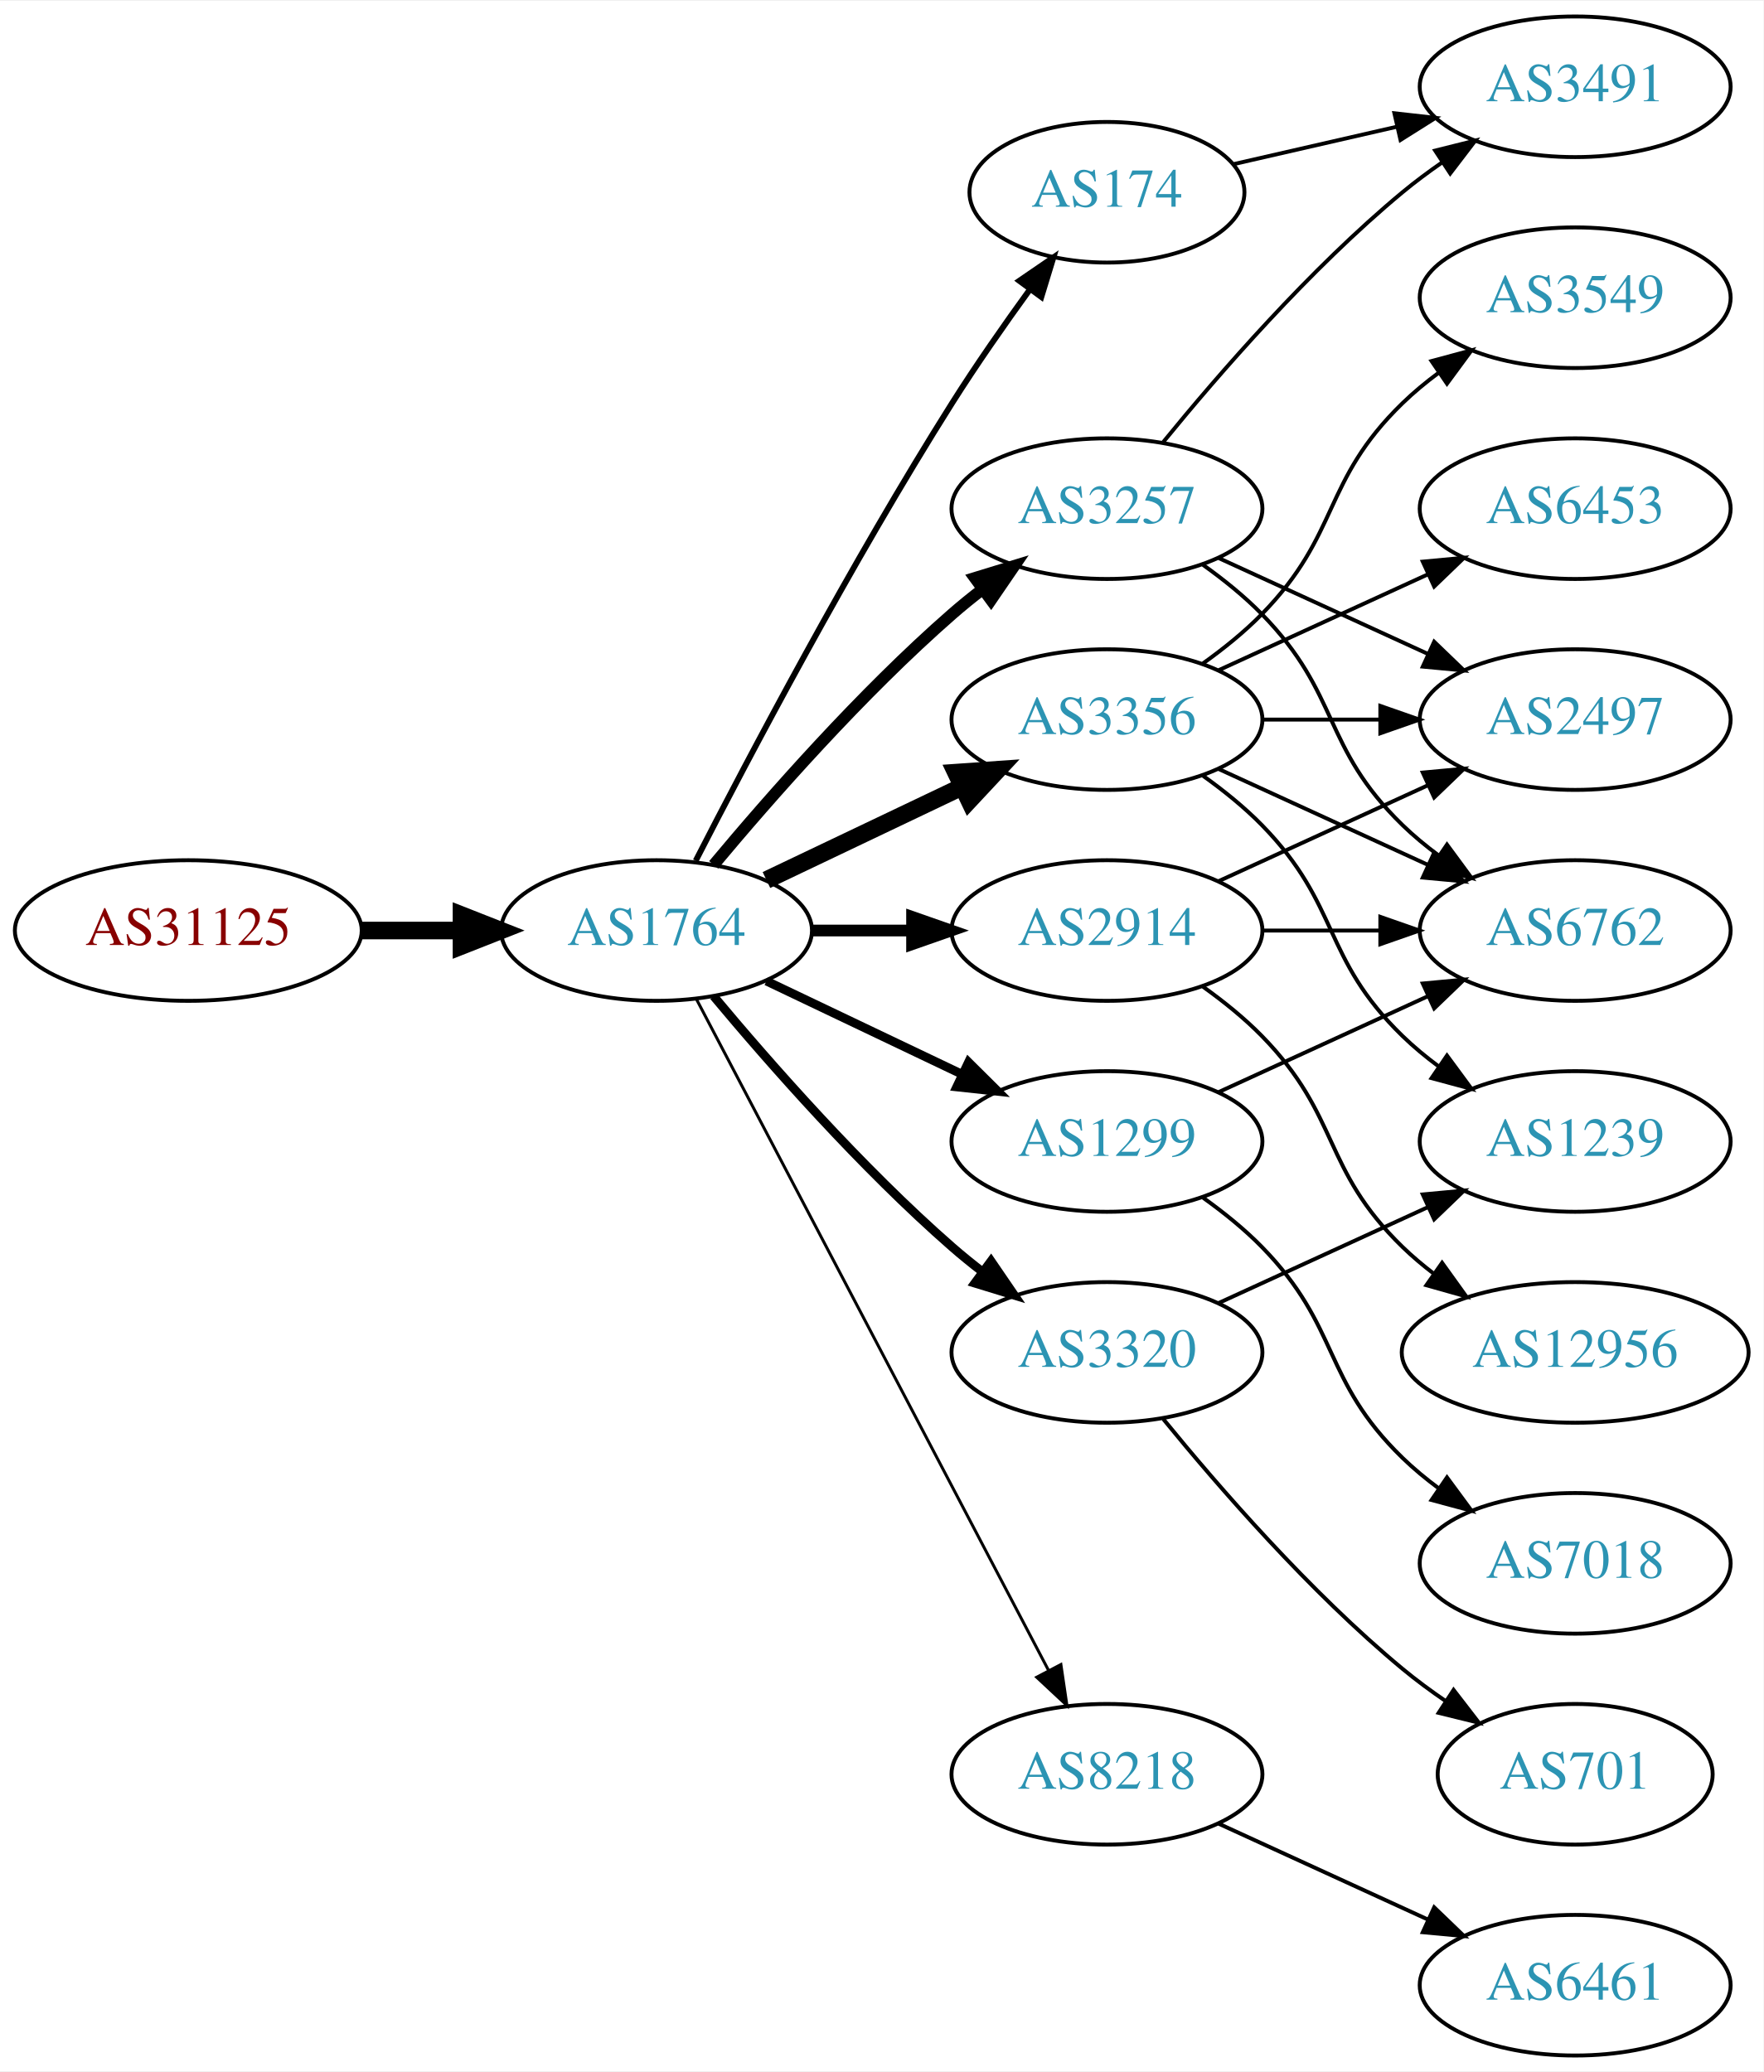
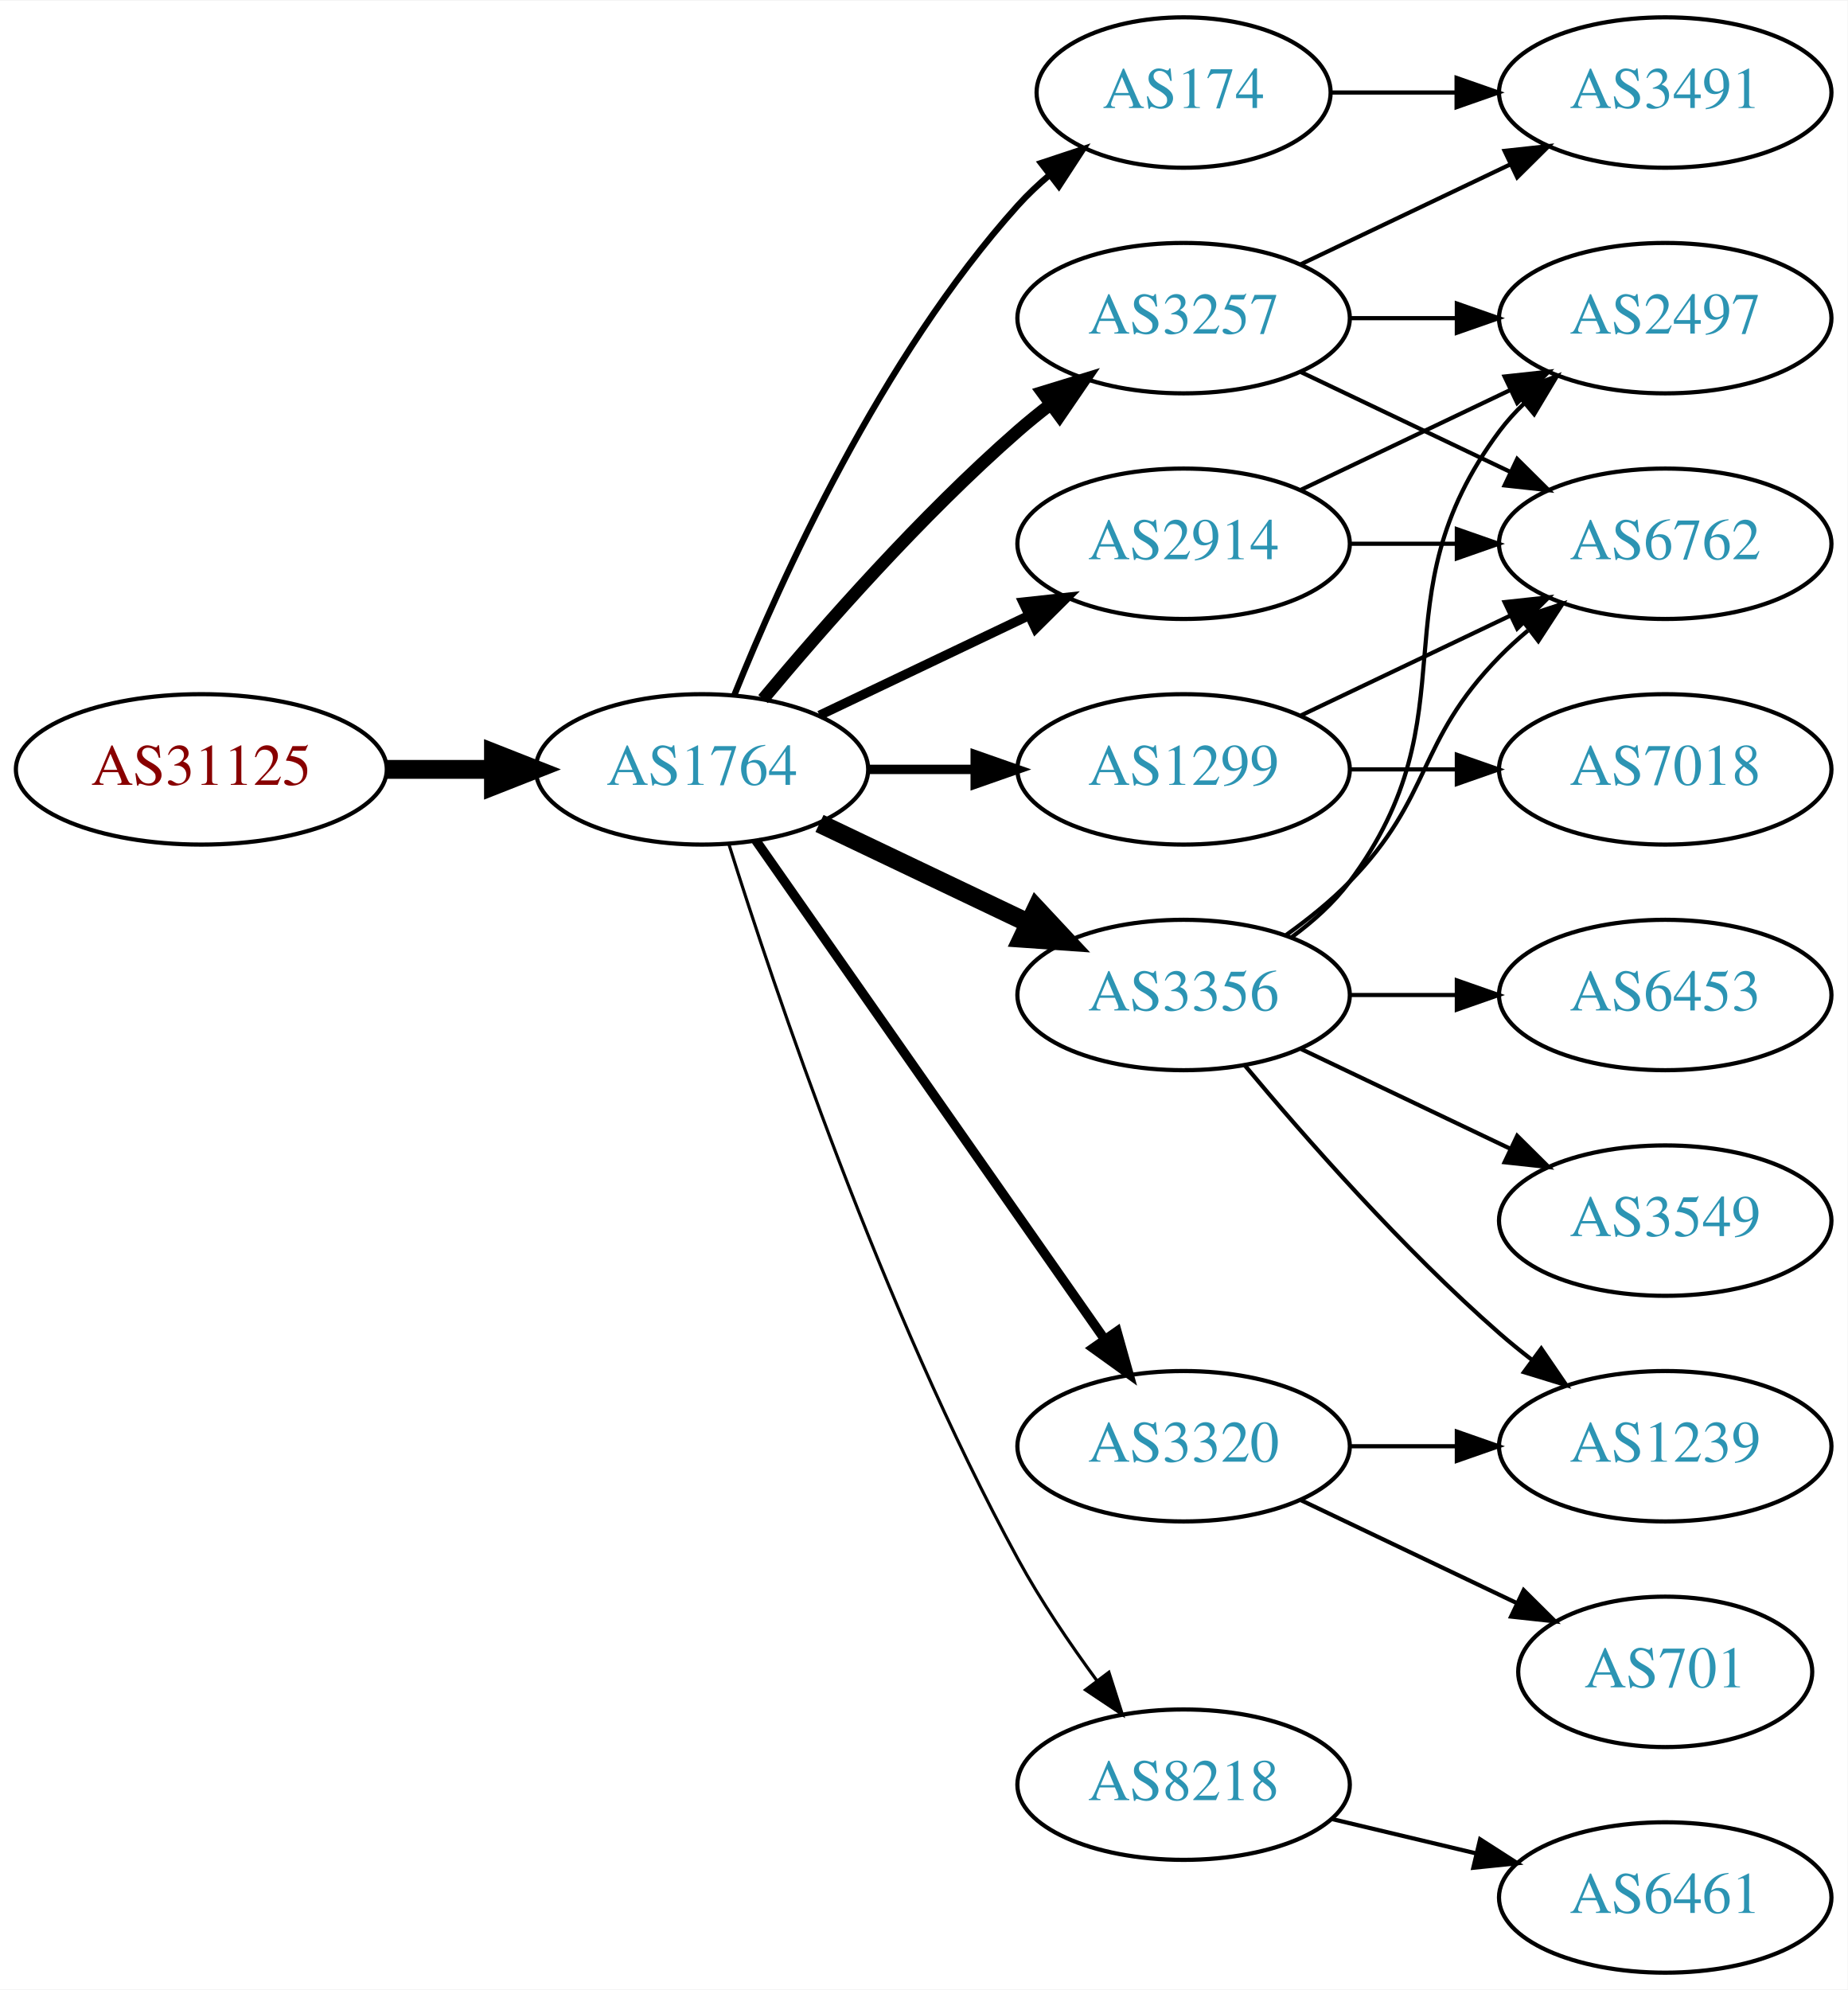
- <svg xmlns="http://www.w3.org/2000/svg" xmlns:xlink="http://www.w3.org/1999/xlink" width="451pt" height="530pt" viewBox="0.00 0.00 451.37 530.00">
-   <g id="graph0" class="graph" transform="scale(1 1) rotate(0) translate(4 526)">
-     <polygon fill="white" stroke="none" points="-4,4 -4,-526 447.37,-526 447.37,4 -4,4" />
+ <svg xmlns="http://www.w3.org/2000/svg" xmlns:xlink="http://www.w3.org/1999/xlink" width="442pt" height="476pt" viewBox="0.00 0.00 442.27 476.00">
+   <g id="graph0" class="graph" transform="scale(1 1) rotate(0) translate(4 472)">
+     <polygon fill="white" stroke="none" points="-4,4 -4,-472 438.271,-472 438.271,4 -4,4" />
    <g id="node1" class="node">
      <g id="a_node1">
        <a xlink:href="/asn/31125" xlink:title="AS31125 ~ Linetec GmbH [AT]">
          <ellipse fill="#ffffff" stroke="black" cx="44.196" cy="-288" rx="44.393" ry="18" />
          <text text-anchor="middle" x="44.196" y="-284.3" font-family="Times,serif" font-size="14.00" fill="#880000">AS31125</text>
        </a>
      </g>
    </g>
    <g id="node2" class="node">
      <g id="a_node2">
        <a xlink:href="/asn/1764" xlink:title="AS1764 ~ NEXTLAYER-AS [AT]">
          <ellipse fill="#ffffff" stroke="black" cx="164.039" cy="-288" rx="39.794" ry="18" />
          <text text-anchor="middle" x="164.039" y="-284.3" font-family="Times,serif" font-size="14.00" fill="#2c94b3">AS1764</text>
        </a>
      </g>
    </g>
    <g id="edge1" class="edge">
      <path fill="none" stroke="black" stroke-width="4.5" d="M88.407,-288C96.72,-288 105.482,-288 113.965,-288" />
      <polygon fill="black" stroke="black" stroke-width="4.5" points="114.123,-291.938 124.123,-288 114.123,-284.063 114.123,-291.938" />
    </g>
    <g id="node3" class="node">
      <g id="a_node3">
-         <a xlink:href="/asn/174" xlink:title="AS174 ~ Cogent Communications [US]">
-           <ellipse fill="#ffffff" stroke="black" cx="279.332" cy="-477" rx="35.194" ry="18" />
-           <text text-anchor="middle" x="279.332" y="-473.3" font-family="Times,serif" font-size="14.00" fill="#2c94b3">AS174</text>
+         <a xlink:href="/asn/3257" xlink:title="AS3257 ~ GTT [DE]">
+           <ellipse fill="#ffffff" stroke="black" cx="279.332" cy="-396" rx="39.794" ry="18" />
+           <text text-anchor="middle" x="279.332" y="-392.3" font-family="Times,serif" font-size="14.00" fill="#2c94b3">AS3257</text>
        </a>
      </g>
    </g>
    <g id="edge2" class="edge">
-       <path fill="none" stroke="black" stroke-width="1.5" d="M174.065,-305.852C187.501,-332.055 213.95,-382.237 239.685,-423 245.841,-432.751 253.087,-443.127 259.631,-452.15" />
-       <polygon fill="black" stroke="black" stroke-width="1.5" points="256.892,-454.333 265.632,-460.322 262.534,-450.19 256.892,-454.333" />
+       <path fill="none" stroke="black" stroke-width="3" d="M178.669,-304.817C192.951,-321.929 216.498,-348.745 239.685,-369 242.151,-371.154 244.789,-373.294 247.487,-375.372" />
+       <polygon fill="black" stroke="black" stroke-width="3" points="245.512,-378.264 255.641,-381.37 249.66,-372.625 245.512,-378.264" />
    </g>
    <g id="node4" class="node">
      <g id="a_node4">
        <a xlink:href="/asn/3356" xlink:title="AS3356 ~ Level 3 Parent, LLC [US]">
-           <ellipse fill="#ffffff" stroke="black" cx="279.332" cy="-342" rx="39.794" ry="18" />
-           <text text-anchor="middle" x="279.332" y="-338.3" font-family="Times,serif" font-size="14.00" fill="#2c94b3">AS3356</text>
+           <ellipse fill="#ffffff" stroke="black" cx="279.332" cy="-234" rx="39.794" ry="18" />
+           <text text-anchor="middle" x="279.332" y="-230.3" font-family="Times,serif" font-size="14.00" fill="#2c94b3">AS3356</text>
        </a>
      </g>
    </g>
    <g id="edge3" class="edge">
-       <path fill="none" stroke="black" stroke-width="4.5" d="M192.175,-300.934C207.169,-308.081 225.99,-317.052 242.213,-324.785" />
-       <polygon fill="black" stroke="black" stroke-width="4.5" points="240.695,-328.423 251.417,-329.171 244.084,-321.314 240.695,-328.423" />
+       <path fill="none" stroke="black" stroke-width="4.5" d="M192.175,-275.066C207.169,-267.919 225.99,-258.948 242.213,-251.215" />
+       <polygon fill="black" stroke="black" stroke-width="4.5" points="244.084,-254.686 251.417,-246.829 240.695,-247.577 244.084,-254.686" />
    </g>
    <g id="node5" class="node">
      <g id="a_node5">
-         <a xlink:href="/asn/8218" xlink:title="AS8218 ~ legacy Neotelecoms [FR]">
-           <ellipse fill="#ffffff" stroke="black" cx="279.332" cy="-72" rx="39.794" ry="18" />
-           <text text-anchor="middle" x="279.332" y="-68.3" font-family="Times,serif" font-size="14.00" fill="#2c94b3">AS8218</text>
+         <a xlink:href="/asn/3320" xlink:title="AS3320 ~ DTAG [DE]">
+           <ellipse fill="#ffffff" stroke="black" cx="279.332" cy="-126" rx="39.794" ry="18" />
+           <text text-anchor="middle" x="279.332" y="-122.3" font-family="Times,serif" font-size="14.00" fill="#2c94b3">AS3320</text>
        </a>
      </g>
    </g>
    <g id="edge4" class="edge">
-       <path fill="none" stroke="black" stroke-width="0.75" d="M174.31,-270.324C194.151,-232.495 240.829,-143.501 264.316,-98.722" />
-       <polygon fill="black" stroke="black" stroke-width="0.75" points="267.546,-100.099 269.091,-89.618 261.347,-96.848 267.546,-100.099" />
+       <path fill="none" stroke="black" stroke-width="2.25" d="M176.949,-270.969C196.871,-242.483 237.06,-185.015 260.41,-151.626" />
+       <polygon fill="black" stroke="black" stroke-width="2.25" points="263.377,-153.491 266.24,-143.29 257.641,-149.479 263.377,-153.491" />
    </g>
    <g id="node6" class="node">
      <g id="a_node6">
-         <a xlink:href="/asn/2914" xlink:title="AS2914 ~ NTT America, Inc. [US]">
-           <ellipse fill="#ffffff" stroke="black" cx="279.332" cy="-288" rx="39.794" ry="18" />
-           <text text-anchor="middle" x="279.332" y="-284.3" font-family="Times,serif" font-size="14.00" fill="#2c94b3">AS2914</text>
+         <a xlink:href="/asn/174" xlink:title="AS174 ~ Cogent Communications [US]">
+           <ellipse fill="#ffffff" stroke="black" cx="279.332" cy="-450" rx="35.194" ry="18" />
+           <text text-anchor="middle" x="279.332" y="-446.3" font-family="Times,serif" font-size="14.00" fill="#2c94b3">AS174</text>
        </a>
      </g>
    </g>
    <g id="edge5" class="edge">
-       <path fill="none" stroke="black" stroke-width="3" d="M203.711,-288C211.914,-288 220.678,-288 229.21,-288" />
-       <polygon fill="black" stroke="black" stroke-width="3" points="229.449,-291.5 239.449,-288 229.449,-284.5 229.449,-291.5" />
+       <path fill="none" stroke="black" stroke-width="1.5" d="M171.786,-305.787C182.837,-333.243 206.891,-386.578 239.685,-423 242.001,-425.572 244.606,-428.03 247.341,-430.343" />
+       <polygon fill="black" stroke="black" stroke-width="1.5" points="245.207,-433.117 255.264,-436.448 249.479,-427.572 245.207,-433.117" />
    </g>
    <g id="node7" class="node">
      <g id="a_node7">
-         <a xlink:href="/asn/1299" xlink:title="AS1299 ~ Telia Carrier [EU]">
-           <ellipse fill="#ffffff" stroke="black" cx="279.332" cy="-234" rx="39.794" ry="18" />
-           <text text-anchor="middle" x="279.332" y="-230.3" font-family="Times,serif" font-size="14.00" fill="#2c94b3">AS1299</text>
+         <a xlink:href="/asn/2914" xlink:title="AS2914 ~ NTT America, Inc. [US]">
+           <ellipse fill="#ffffff" stroke="black" cx="279.332" cy="-342" rx="39.794" ry="18" />
+           <text text-anchor="middle" x="279.332" y="-338.3" font-family="Times,serif" font-size="14.00" fill="#2c94b3">AS2914</text>
        </a>
      </g>
    </g>
    <g id="edge6" class="edge">
-       <path fill="none" stroke="black" stroke-width="2.25" d="M192.175,-275.066C207.169,-267.919 225.99,-258.948 242.213,-251.215" />
-       <polygon fill="black" stroke="black" stroke-width="2.25" points="243.895,-254.291 251.417,-246.829 240.884,-247.972 243.895,-254.291" />
+       <path fill="none" stroke="black" stroke-width="2.25" d="M192.175,-300.934C207.169,-308.081 225.99,-317.052 242.213,-324.785" />
+       <polygon fill="black" stroke="black" stroke-width="2.25" points="240.884,-328.028 251.417,-329.171 243.895,-321.709 240.884,-328.028" />
    </g>
    <g id="node8" class="node">
      <g id="a_node8">
-         <a xlink:href="/asn/3320" xlink:title="AS3320 ~ DTAG [DE]">
-           <ellipse fill="#ffffff" stroke="black" cx="279.332" cy="-180" rx="39.794" ry="18" />
-           <text text-anchor="middle" x="279.332" y="-176.3" font-family="Times,serif" font-size="14.00" fill="#2c94b3">AS3320</text>
+         <a xlink:href="/asn/1299" xlink:title="AS1299 ~ Telia Carrier [EU]">
+           <ellipse fill="#ffffff" stroke="black" cx="279.332" cy="-288" rx="39.794" ry="18" />
+           <text text-anchor="middle" x="279.332" y="-284.3" font-family="Times,serif" font-size="14.00" fill="#2c94b3">AS1299</text>
        </a>
      </g>
    </g>
    <g id="edge7" class="edge">
-       <path fill="none" stroke="black" stroke-width="2.25" d="M178.669,-271.183C192.951,-254.071 216.498,-227.255 239.685,-207 242.151,-204.846 244.789,-202.706 247.487,-200.628" />
-       <polygon fill="black" stroke="black" stroke-width="2.25" points="249.66,-203.375 255.641,-194.63 245.512,-197.736 249.66,-203.375" />
+       <path fill="none" stroke="black" stroke-width="2.25" d="M203.711,-288C211.914,-288 220.678,-288 229.21,-288" />
+       <polygon fill="black" stroke="black" stroke-width="2.25" points="229.449,-291.5 239.449,-288 229.449,-284.5 229.449,-291.5" />
    </g>
    <g id="node9" class="node">
      <g id="a_node9">
-         <a xlink:href="/asn/3257" xlink:title="AS3257 ~ GTT [DE]">
-           <ellipse fill="#ffffff" stroke="black" cx="279.332" cy="-396" rx="39.794" ry="18" />
-           <text text-anchor="middle" x="279.332" y="-392.3" font-family="Times,serif" font-size="14.00" fill="#2c94b3">AS3257</text>
+         <a xlink:href="/asn/8218" xlink:title="AS8218 ~ legacy Neotelecoms [FR]">
+           <ellipse fill="#ffffff" stroke="black" cx="279.332" cy="-45" rx="39.794" ry="18" />
+           <text text-anchor="middle" x="279.332" y="-41.3" font-family="Times,serif" font-size="14.00" fill="#2c94b3">AS8218</text>
        </a>
      </g>
    </g>
    <g id="edge8" class="edge">
-       <path fill="none" stroke="black" stroke-width="3" d="M178.669,-304.817C192.951,-321.929 216.498,-348.745 239.685,-369 242.151,-371.154 244.789,-373.294 247.487,-375.372" />
-       <polygon fill="black" stroke="black" stroke-width="3" points="245.512,-378.264 255.641,-381.37 249.66,-372.625 245.512,-378.264" />
+       <path fill="none" stroke="black" stroke-width="0.75" d="M170.46,-270.159C181.231,-235.854 207.122,-158.797 239.685,-99 245.117,-89.026 252.091,-78.731 258.617,-69.84" />
+       <polygon fill="black" stroke="black" stroke-width="0.75" points="261.45,-71.895 264.67,-61.802 255.858,-67.684 261.45,-71.895" />
+     </g>
+     <g id="node10" class="node">
+       <g id="a_node10">
+         <a xlink:href="/asn/2497" xlink:title="AS2497 ~ Internet Initiative Japan Inc. [JP]">
+           <ellipse fill="#ffffff" stroke="black" cx="394.625" cy="-396" rx="39.794" ry="18" />
+           <text text-anchor="middle" x="394.625" y="-392.3" font-family="Times,serif" font-size="14.00" fill="#2c94b3">AS2497</text>
+         </a>
+       </g>
+     </g>
+     <g id="edge9" class="edge">
+       <path fill="none" stroke="black" d="M319.004,-396C327.207,-396 335.971,-396 344.503,-396" />
+       <polygon fill="black" stroke="black" points="344.742,-399.5 354.742,-396 344.742,-392.5 344.742,-399.5" />
+     </g>
+     <g id="node11" class="node">
+       <g id="a_node11">
+         <a xlink:href="/asn/3491" xlink:title="AS3491 ~ PCCW Global, Inc. [US]">
+           <ellipse fill="#ffffff" stroke="black" cx="394.625" cy="-450" rx="39.794" ry="18" />
+           <text text-anchor="middle" x="394.625" y="-446.3" font-family="Times,serif" font-size="14.00" fill="#2c94b3">AS3491</text>
+         </a>
+       </g>
+     </g>
+     <g id="edge10" class="edge">
+       <path fill="none" stroke="black" d="M307.468,-408.934C322.462,-416.081 341.283,-425.052 357.506,-432.785" />
+       <polygon fill="black" stroke="black" points="356.177,-436.028 366.71,-437.171 359.188,-429.709 356.177,-436.028" />
+     </g>
+     <g id="node12" class="node">
+       <g id="a_node12">
+         <a xlink:href="/asn/6762" xlink:title="AS6762 ~ TELECOM ITALIA SPARKLE S.p.A. [IT]">
+           <ellipse fill="#ffffff" stroke="black" cx="394.625" cy="-342" rx="39.794" ry="18" />
+           <text text-anchor="middle" x="394.625" y="-338.3" font-family="Times,serif" font-size="14.00" fill="#2c94b3">AS6762</text>
+         </a>
+       </g>
+     </g>
+     <g id="edge11" class="edge">
+       <path fill="none" stroke="black" d="M307.468,-383.066C322.462,-375.919 341.283,-366.948 357.506,-359.215" />
+       <polygon fill="black" stroke="black" points="359.188,-362.291 366.71,-354.829 356.177,-355.972 359.188,-362.291" />
+     </g>
+     <g id="edge14" class="edge">
+       <path fill="none" stroke="black" d="M305.262,-247.882C310.338,-251.611 315.256,-256.016 318.978,-261 349.249,-301.542 324.707,-328.458 354.978,-369 356.723,-371.336 358.73,-373.545 360.893,-375.617" />
+       <polygon fill="black" stroke="black" points="358.771,-378.405 368.694,-382.118 363.253,-373.027 358.771,-378.405" />
+     </g>
+     <g id="edge15" class="edge">
+       <path fill="none" stroke="black" d="M303.926,-248.389C309.182,-252.148 314.513,-256.437 318.978,-261 339.151,-281.617 334.806,-294.383 354.978,-315 357.071,-317.139 359.354,-319.218 361.731,-321.21" />
+       <polygon fill="black" stroke="black" points="359.974,-324.275 370.031,-327.611 364.249,-318.732 359.974,-324.275" />
+     </g>
+     <g id="node13" class="node">
+       <g id="a_node13">
+         <a xlink:href="/asn/6453" xlink:title="AS6453 ~ TATA COMMUNICATIONS (AMERICA) INC [US]">
+           <ellipse fill="#ffffff" stroke="black" cx="394.625" cy="-234" rx="39.794" ry="18" />
+           <text text-anchor="middle" x="394.625" y="-230.3" font-family="Times,serif" font-size="14.00" fill="#2c94b3">AS6453</text>
+         </a>
+       </g>
+     </g>
+     <g id="edge12" class="edge">
+       <path fill="none" stroke="black" d="M319.004,-234C327.207,-234 335.971,-234 344.503,-234" />
+       <polygon fill="black" stroke="black" points="344.742,-237.5 354.742,-234 344.742,-230.5 344.742,-237.5" />
+     </g>
+     <g id="node14" class="node">
+       <g id="a_node14">
+         <a xlink:href="/asn/3549" xlink:title="AS3549 ~ Level 3 Parent, LLC [US]">
+           <ellipse fill="#ffffff" stroke="black" cx="394.625" cy="-180" rx="39.794" ry="18" />
+           <text text-anchor="middle" x="394.625" y="-176.3" font-family="Times,serif" font-size="14.00" fill="#2c94b3">AS3549</text>
+         </a>
+       </g>
+     </g>
+     <g id="edge13" class="edge">
+       <path fill="none" stroke="black" d="M307.468,-221.066C322.462,-213.919 341.283,-204.948 357.506,-197.215" />
+       <polygon fill="black" stroke="black" points="359.188,-200.291 366.71,-192.829 356.177,-193.972 359.188,-200.291" />
+     </g>
+     <g id="node15" class="node">
+       <g id="a_node15">
+         <a xlink:href="/asn/1239" xlink:title="AS1239 ~ Sprint [US]">
+           <ellipse fill="#ffffff" stroke="black" cx="394.625" cy="-126" rx="39.794" ry="18" />
+           <text text-anchor="middle" x="394.625" y="-122.3" font-family="Times,serif" font-size="14.00" fill="#2c94b3">AS1239</text>
+         </a>
+       </g>
+     </g>
+     <g id="edge16" class="edge">
+       <path fill="none" stroke="black" d="M293.962,-217.183C308.244,-200.071 331.791,-173.255 354.978,-153 357.444,-150.846 360.082,-148.706 362.78,-146.628" />
+       <polygon fill="black" stroke="black" points="364.953,-149.375 370.934,-140.63 360.805,-143.736 364.953,-149.375" />
+     </g>
+     <g id="edge17" class="edge">
+       <path fill="none" stroke="black" d="M319.004,-126C327.207,-126 335.971,-126 344.503,-126" />
+       <polygon fill="black" stroke="black" points="344.742,-129.5 354.742,-126 344.742,-122.5 344.742,-129.5" />
+     </g>
+     <g id="node16" class="node">
+       <g id="a_node16">
+         <a xlink:href="/asn/701" xlink:title="AS701 ~ UUNET [US]">
+           <ellipse fill="#ffffff" stroke="black" cx="394.625" cy="-72" rx="35.194" ry="18" />
+           <text text-anchor="middle" x="394.625" y="-68.3" font-family="Times,serif" font-size="14.00" fill="#2c94b3">AS701</text>
+         </a>
+       </g>
+     </g>
+     <g id="edge18" class="edge">
+       <path fill="none" stroke="black" d="M307.468,-113.066C322.9,-105.71 342.385,-96.423 358.92,-88.541" />
+       <polygon fill="black" stroke="black" points="360.741,-91.551 368.262,-84.089 357.729,-85.232 360.741,-91.551" />
+     </g>
+     <g id="edge24" class="edge">
+       <path fill="none" stroke="black" d="M314.631,-450C324.008,-450 334.358,-450 344.393,-450" />
+       <polygon fill="black" stroke="black" points="344.681,-453.5 354.681,-450 344.681,-446.5 344.681,-453.5" />
+     </g>
+     <g id="edge19" class="edge">
+       <path fill="none" stroke="black" d="M307.468,-354.934C322.462,-362.081 341.283,-371.052 357.506,-378.785" />
+       <polygon fill="black" stroke="black" points="356.177,-382.028 366.71,-383.171 359.188,-375.709 356.177,-382.028" />
+     </g>
+     <g id="edge20" class="edge">
+       <path fill="none" stroke="black" d="M319.004,-342C327.207,-342 335.971,-342 344.503,-342" />
+       <polygon fill="black" stroke="black" points="344.742,-345.5 354.742,-342 344.742,-338.5 344.742,-345.5" />
+     </g>
+     <g id="edge21" class="edge">
+       <path fill="none" stroke="black" d="M307.468,-300.934C322.462,-308.081 341.283,-317.052 357.506,-324.785" />
+       <polygon fill="black" stroke="black" points="356.177,-328.028 366.71,-329.171 359.188,-321.709 356.177,-328.028" />
    </g>
    <g id="node17" class="node">
      <g id="a_node17">
-         <a xlink:href="/asn/3491" xlink:title="AS3491 ~ PCCW Global, Inc. [US]">
-           <ellipse fill="#ffffff" stroke="black" cx="399.174" cy="-504" rx="39.794" ry="18" />
-           <text text-anchor="middle" x="399.174" y="-500.3" font-family="Times,serif" font-size="14.00" fill="#2c94b3">AS3491</text>
-         </a>
-       </g>
-     </g>
-     <g id="edge23" class="edge">
-       <path fill="none" stroke="black" d="M311.602,-484.165C324.441,-487.106 339.546,-490.567 353.513,-493.767" />
-       <polygon fill="black" stroke="black" points="352.905,-497.219 363.434,-496.04 354.468,-490.395 352.905,-497.219" />
-     </g>
-     <g id="node10" class="node">
-       <g id="a_node10">
-         <a xlink:href="/asn/6762" xlink:title="AS6762 ~ TELECOM ITALIA SPARKLE S.p.A. [IT]">
-           <ellipse fill="#ffffff" stroke="black" cx="399.174" cy="-288" rx="39.794" ry="18" />
-           <text text-anchor="middle" x="399.174" y="-284.3" font-family="Times,serif" font-size="14.00" fill="#2c94b3">AS6762</text>
-         </a>
-       </g>
-     </g>
-     <g id="edge9" class="edge">
-       <path fill="none" stroke="black" d="M307.96,-329.339C323.917,-322.027 344.188,-312.739 361.471,-304.819" />
-       <polygon fill="black" stroke="black" points="363.085,-307.929 370.718,-300.581 360.169,-301.565 363.085,-307.929" />
-     </g>
-     <g id="node11" class="node">
-       <g id="a_node11">
-         <a xlink:href="/asn/3549" xlink:title="AS3549 ~ Level 3 Parent, LLC [US]">
-           <ellipse fill="#ffffff" stroke="black" cx="399.174" cy="-450" rx="39.794" ry="18" />
-           <text text-anchor="middle" x="399.174" y="-446.3" font-family="Times,serif" font-size="14.00" fill="#2c94b3">AS3549</text>
-         </a>
-       </g>
-     </g>
-     <g id="edge10" class="edge">
-       <path fill="none" stroke="black" d="M303.926,-356.389C309.182,-360.148 314.513,-364.437 318.978,-369 339.151,-389.617 334.285,-402.906 354.978,-423 357.823,-425.763 360.997,-428.386 364.297,-430.834" />
-       <polygon fill="black" stroke="black" points="362.414,-433.786 372.645,-436.538 366.363,-428.006 362.414,-433.786" />
-     </g>
-     <g id="node12" class="node">
-       <g id="a_node12">
-         <a xlink:href="/asn/6453" xlink:title="AS6453 ~ TATA COMMUNICATIONS (AMERICA) INC [US]">
-           <ellipse fill="#ffffff" stroke="black" cx="399.174" cy="-396" rx="39.794" ry="18" />
-           <text text-anchor="middle" x="399.174" y="-392.3" font-family="Times,serif" font-size="14.00" fill="#2c94b3">AS6453</text>
-         </a>
-       </g>
-     </g>
-     <g id="edge11" class="edge">
-       <path fill="none" stroke="black" d="M307.96,-354.661C323.917,-361.973 344.188,-371.261 361.471,-379.181" />
-       <polygon fill="black" stroke="black" points="360.169,-382.435 370.718,-383.419 363.085,-376.071 360.169,-382.435" />
-     </g>
-     <g id="node13" class="node">
-       <g id="a_node13">
-         <a xlink:href="/asn/2497" xlink:title="AS2497 ~ Internet Initiative Japan Inc. [JP]">
-           <ellipse fill="#ffffff" stroke="black" cx="399.174" cy="-342" rx="39.794" ry="18" />
-           <text text-anchor="middle" x="399.174" y="-338.3" font-family="Times,serif" font-size="14.00" fill="#2c94b3">AS2497</text>
-         </a>
-       </g>
-     </g>
-     <g id="edge12" class="edge">
-       <path fill="none" stroke="black" d="M319.244,-342C328.798,-342 339.147,-342 349.11,-342" />
-       <polygon fill="black" stroke="black" points="349.302,-345.5 359.302,-342 349.302,-338.5 349.302,-345.5" />
-     </g>
-     <g id="node14" class="node">
-       <g id="a_node14">
-         <a xlink:href="/asn/1239" xlink:title="AS1239 ~ Sprint [US]">
-           <ellipse fill="#ffffff" stroke="black" cx="399.174" cy="-234" rx="39.794" ry="18" />
-           <text text-anchor="middle" x="399.174" y="-230.3" font-family="Times,serif" font-size="14.00" fill="#2c94b3">AS1239</text>
-         </a>
-       </g>
-     </g>
-     <g id="edge13" class="edge">
-       <path fill="none" stroke="black" d="M303.926,-327.611C309.182,-323.852 314.513,-319.563 318.978,-315 339.151,-294.383 334.285,-281.094 354.978,-261 357.823,-258.237 360.997,-255.614 364.297,-253.166" />
-       <polygon fill="black" stroke="black" points="366.363,-255.994 372.645,-247.462 362.414,-250.214 366.363,-255.994" />
-     </g>
-     <g id="node15" class="node">
-       <g id="a_node15">
-         <a xlink:href="/asn/6461" xlink:title="AS6461 ~ ZAYO-6461 [US]">
-           <ellipse fill="#ffffff" stroke="black" cx="399.174" cy="-18" rx="39.794" ry="18" />
-           <text text-anchor="middle" x="399.174" y="-14.3" font-family="Times,serif" font-size="14.00" fill="#2c94b3">AS6461</text>
-         </a>
-       </g>
-     </g>
-     <g id="edge14" class="edge">
-       <path fill="none" stroke="black" d="M307.96,-59.339C323.917,-52.027 344.188,-42.739 361.471,-34.819" />
-       <polygon fill="black" stroke="black" points="363.085,-37.929 370.718,-30.581 360.169,-31.565 363.085,-37.929" />
-     </g>
-     <g id="edge16" class="edge">
-       <path fill="none" stroke="black" d="M319.244,-288C328.798,-288 339.147,-288 349.11,-288" />
-       <polygon fill="black" stroke="black" points="349.302,-291.5 359.302,-288 349.302,-284.5 349.302,-291.5" />
-     </g>
-     <g id="edge15" class="edge">
-       <path fill="none" stroke="black" d="M307.96,-300.661C323.917,-307.973 344.188,-317.261 361.471,-325.181" />
-       <polygon fill="black" stroke="black" points="360.169,-328.435 370.718,-329.419 363.085,-322.071 360.169,-328.435" />
-     </g>
-     <g id="node16" class="node">
-       <g id="a_node16">
-         <a xlink:href="/asn/12956" xlink:title="AS12956 ~ TELXIUS [ES]">
-           <ellipse fill="#ffffff" stroke="black" cx="399.174" cy="-180" rx="44.393" ry="18" />
-           <text text-anchor="middle" x="399.174" y="-176.3" font-family="Times,serif" font-size="14.00" fill="#2c94b3">AS12956</text>
-         </a>
-       </g>
-     </g>
-     <g id="edge17" class="edge">
-       <path fill="none" stroke="black" d="M303.926,-273.611C309.182,-269.852 314.513,-265.563 318.978,-261 339.151,-240.383 334.285,-227.094 354.978,-207 357.464,-204.586 360.202,-202.278 363.055,-200.1" />
-       <polygon fill="black" stroke="black" points="365.11,-202.934 371.291,-194.329 361.092,-197.202 365.11,-202.934" />
+         <a xlink:href="/asn/7018" xlink:title="AS7018 ~ AT&amp;T Services, Inc. [US]">
+           <ellipse fill="#ffffff" stroke="black" cx="394.625" cy="-288" rx="39.794" ry="18" />
+           <text text-anchor="middle" x="394.625" y="-284.3" font-family="Times,serif" font-size="14.00" fill="#2c94b3">AS7018</text>
+         </a>
+       </g>
    </g>
    <g id="edge22" class="edge">
-       <path fill="none" stroke="black" d="M307.96,-246.661C323.917,-253.973 344.188,-263.261 361.471,-271.181" />
-       <polygon fill="black" stroke="black" points="360.169,-274.435 370.718,-275.419 363.085,-268.071 360.169,-274.435" />
+       <path fill="none" stroke="black" d="M319.004,-288C327.207,-288 335.971,-288 344.503,-288" />
+       <polygon fill="black" stroke="black" points="344.742,-291.5 354.742,-288 344.742,-284.5 344.742,-291.5" />
    </g>
    <g id="node18" class="node">
      <g id="a_node18">
-         <a xlink:href="/asn/7018" xlink:title="AS7018 ~ AT&amp;T Services, Inc. [US]">
-           <ellipse fill="#ffffff" stroke="black" cx="399.174" cy="-126" rx="39.794" ry="18" />
-           <text text-anchor="middle" x="399.174" y="-122.3" font-family="Times,serif" font-size="14.00" fill="#2c94b3">AS7018</text>
-         </a>
-       </g>
-     </g>
-     <g id="edge21" class="edge">
-       <path fill="none" stroke="black" d="M303.926,-219.611C309.182,-215.852 314.513,-211.563 318.978,-207 339.151,-186.383 334.285,-173.094 354.978,-153 357.823,-150.237 360.997,-147.614 364.297,-145.166" />
-       <polygon fill="black" stroke="black" points="366.363,-147.994 372.645,-139.462 362.414,-142.214 366.363,-147.994" />
-     </g>
-     <g id="edge25" class="edge">
-       <path fill="none" stroke="black" d="M307.96,-192.661C323.917,-199.973 344.188,-209.261 361.471,-217.181" />
-       <polygon fill="black" stroke="black" points="360.169,-220.435 370.718,-221.419 363.085,-214.071 360.169,-220.435" />
-     </g>
-     <g id="node19" class="node">
-       <g id="a_node19">
-         <a xlink:href="/asn/701" xlink:title="AS701 ~ UUNET [US]">
-           <ellipse fill="#ffffff" stroke="black" cx="399.174" cy="-72" rx="35.194" ry="18" />
-           <text text-anchor="middle" x="399.174" y="-68.3" font-family="Times,serif" font-size="14.00" fill="#2c94b3">AS701</text>
-         </a>
-       </g>
-     </g>
-     <g id="edge24" class="edge">
-       <path fill="none" stroke="black" d="M293.751,-162.935C307.865,-145.625 331.28,-118.655 354.978,-99 358.441,-96.128 362.234,-93.331 366.088,-90.692" />
-       <polygon fill="black" stroke="black" points="368.05,-93.592 374.521,-85.203 364.231,-87.725 368.05,-93.592" />
-     </g>
-     <g id="edge19" class="edge">
-       <path fill="none" stroke="black" d="M303.926,-381.611C309.182,-377.852 314.513,-373.563 318.978,-369 339.151,-348.383 334.285,-335.094 354.978,-315 357.823,-312.237 360.997,-309.614 364.297,-307.166" />
-       <polygon fill="black" stroke="black" points="366.363,-309.994 372.645,-301.462 362.414,-304.214 366.363,-309.994" />
-     </g>
-     <g id="edge18" class="edge">
-       <path fill="none" stroke="black" d="M307.96,-383.339C323.917,-376.027 344.188,-366.739 361.471,-358.819" />
-       <polygon fill="black" stroke="black" points="363.085,-361.929 370.718,-354.581 360.169,-355.565 363.085,-361.929" />
-     </g>
-     <g id="edge20" class="edge">
-       <path fill="none" stroke="black" d="M293.751,-413.065C307.865,-430.375 331.28,-457.345 354.978,-477 358.194,-479.668 361.695,-482.27 365.265,-484.741" />
-       <polygon fill="black" stroke="black" points="363.343,-487.666 373.622,-490.236 367.189,-481.817 363.343,-487.666" />
+         <a xlink:href="/asn/6461" xlink:title="AS6461 ~ ZAYO-6461 [US]">
+           <ellipse fill="#ffffff" stroke="black" cx="394.625" cy="-18" rx="39.794" ry="18" />
+           <text text-anchor="middle" x="394.625" y="-14.3" font-family="Times,serif" font-size="14.00" fill="#2c94b3">AS6461</text>
+         </a>
+       </g>
+     </g>
+     <g id="edge23" class="edge">
+       <path fill="none" stroke="black" d="M314.939,-36.752C325.81,-34.162 337.964,-31.265 349.407,-28.538" />
+       <polygon fill="black" stroke="black" points="350.313,-31.92 359.229,-26.197 348.69,-25.111 350.313,-31.92" />
    </g>
  </g>
</svg>
